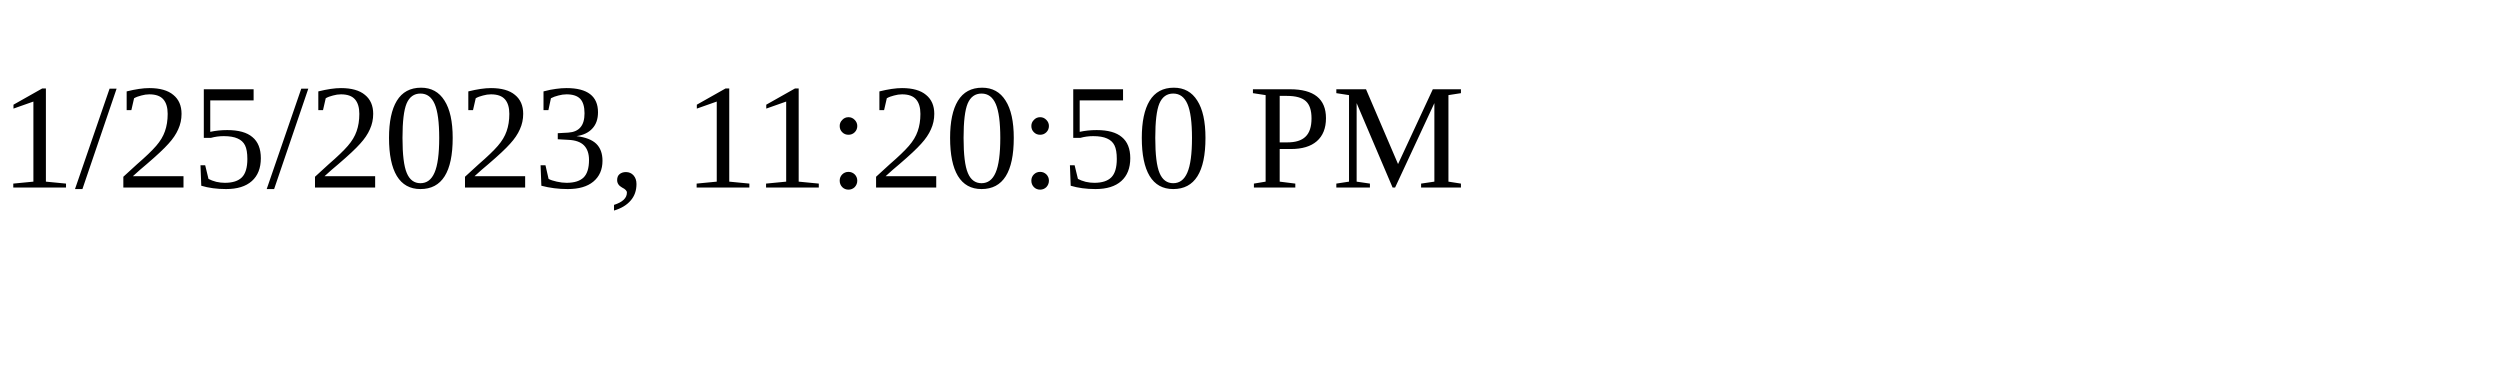
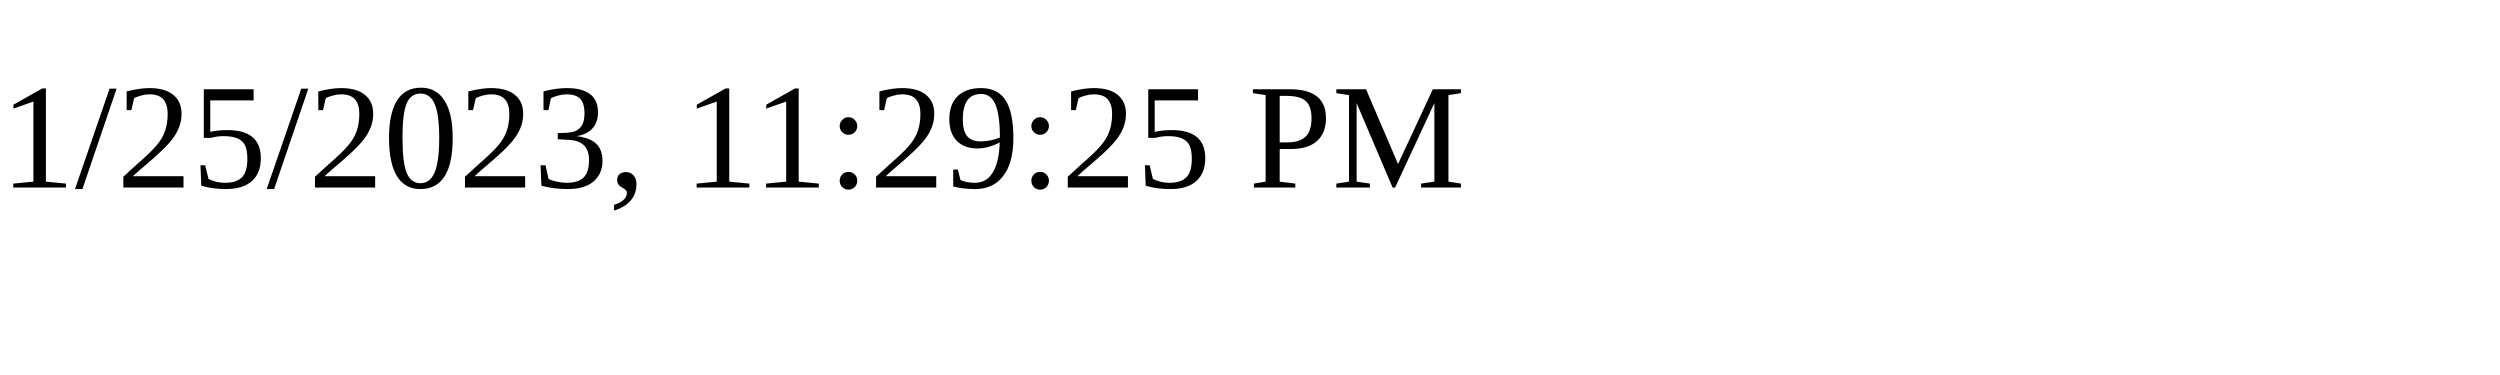
<svg xmlns="http://www.w3.org/2000/svg" height="30" width="200">
-   <text x="0" y="15">1/25/2023, 11:20:50 PM</text>
+   <text x="0" y="15">1/25/2023, 11:29:25 PM</text>
</svg>
